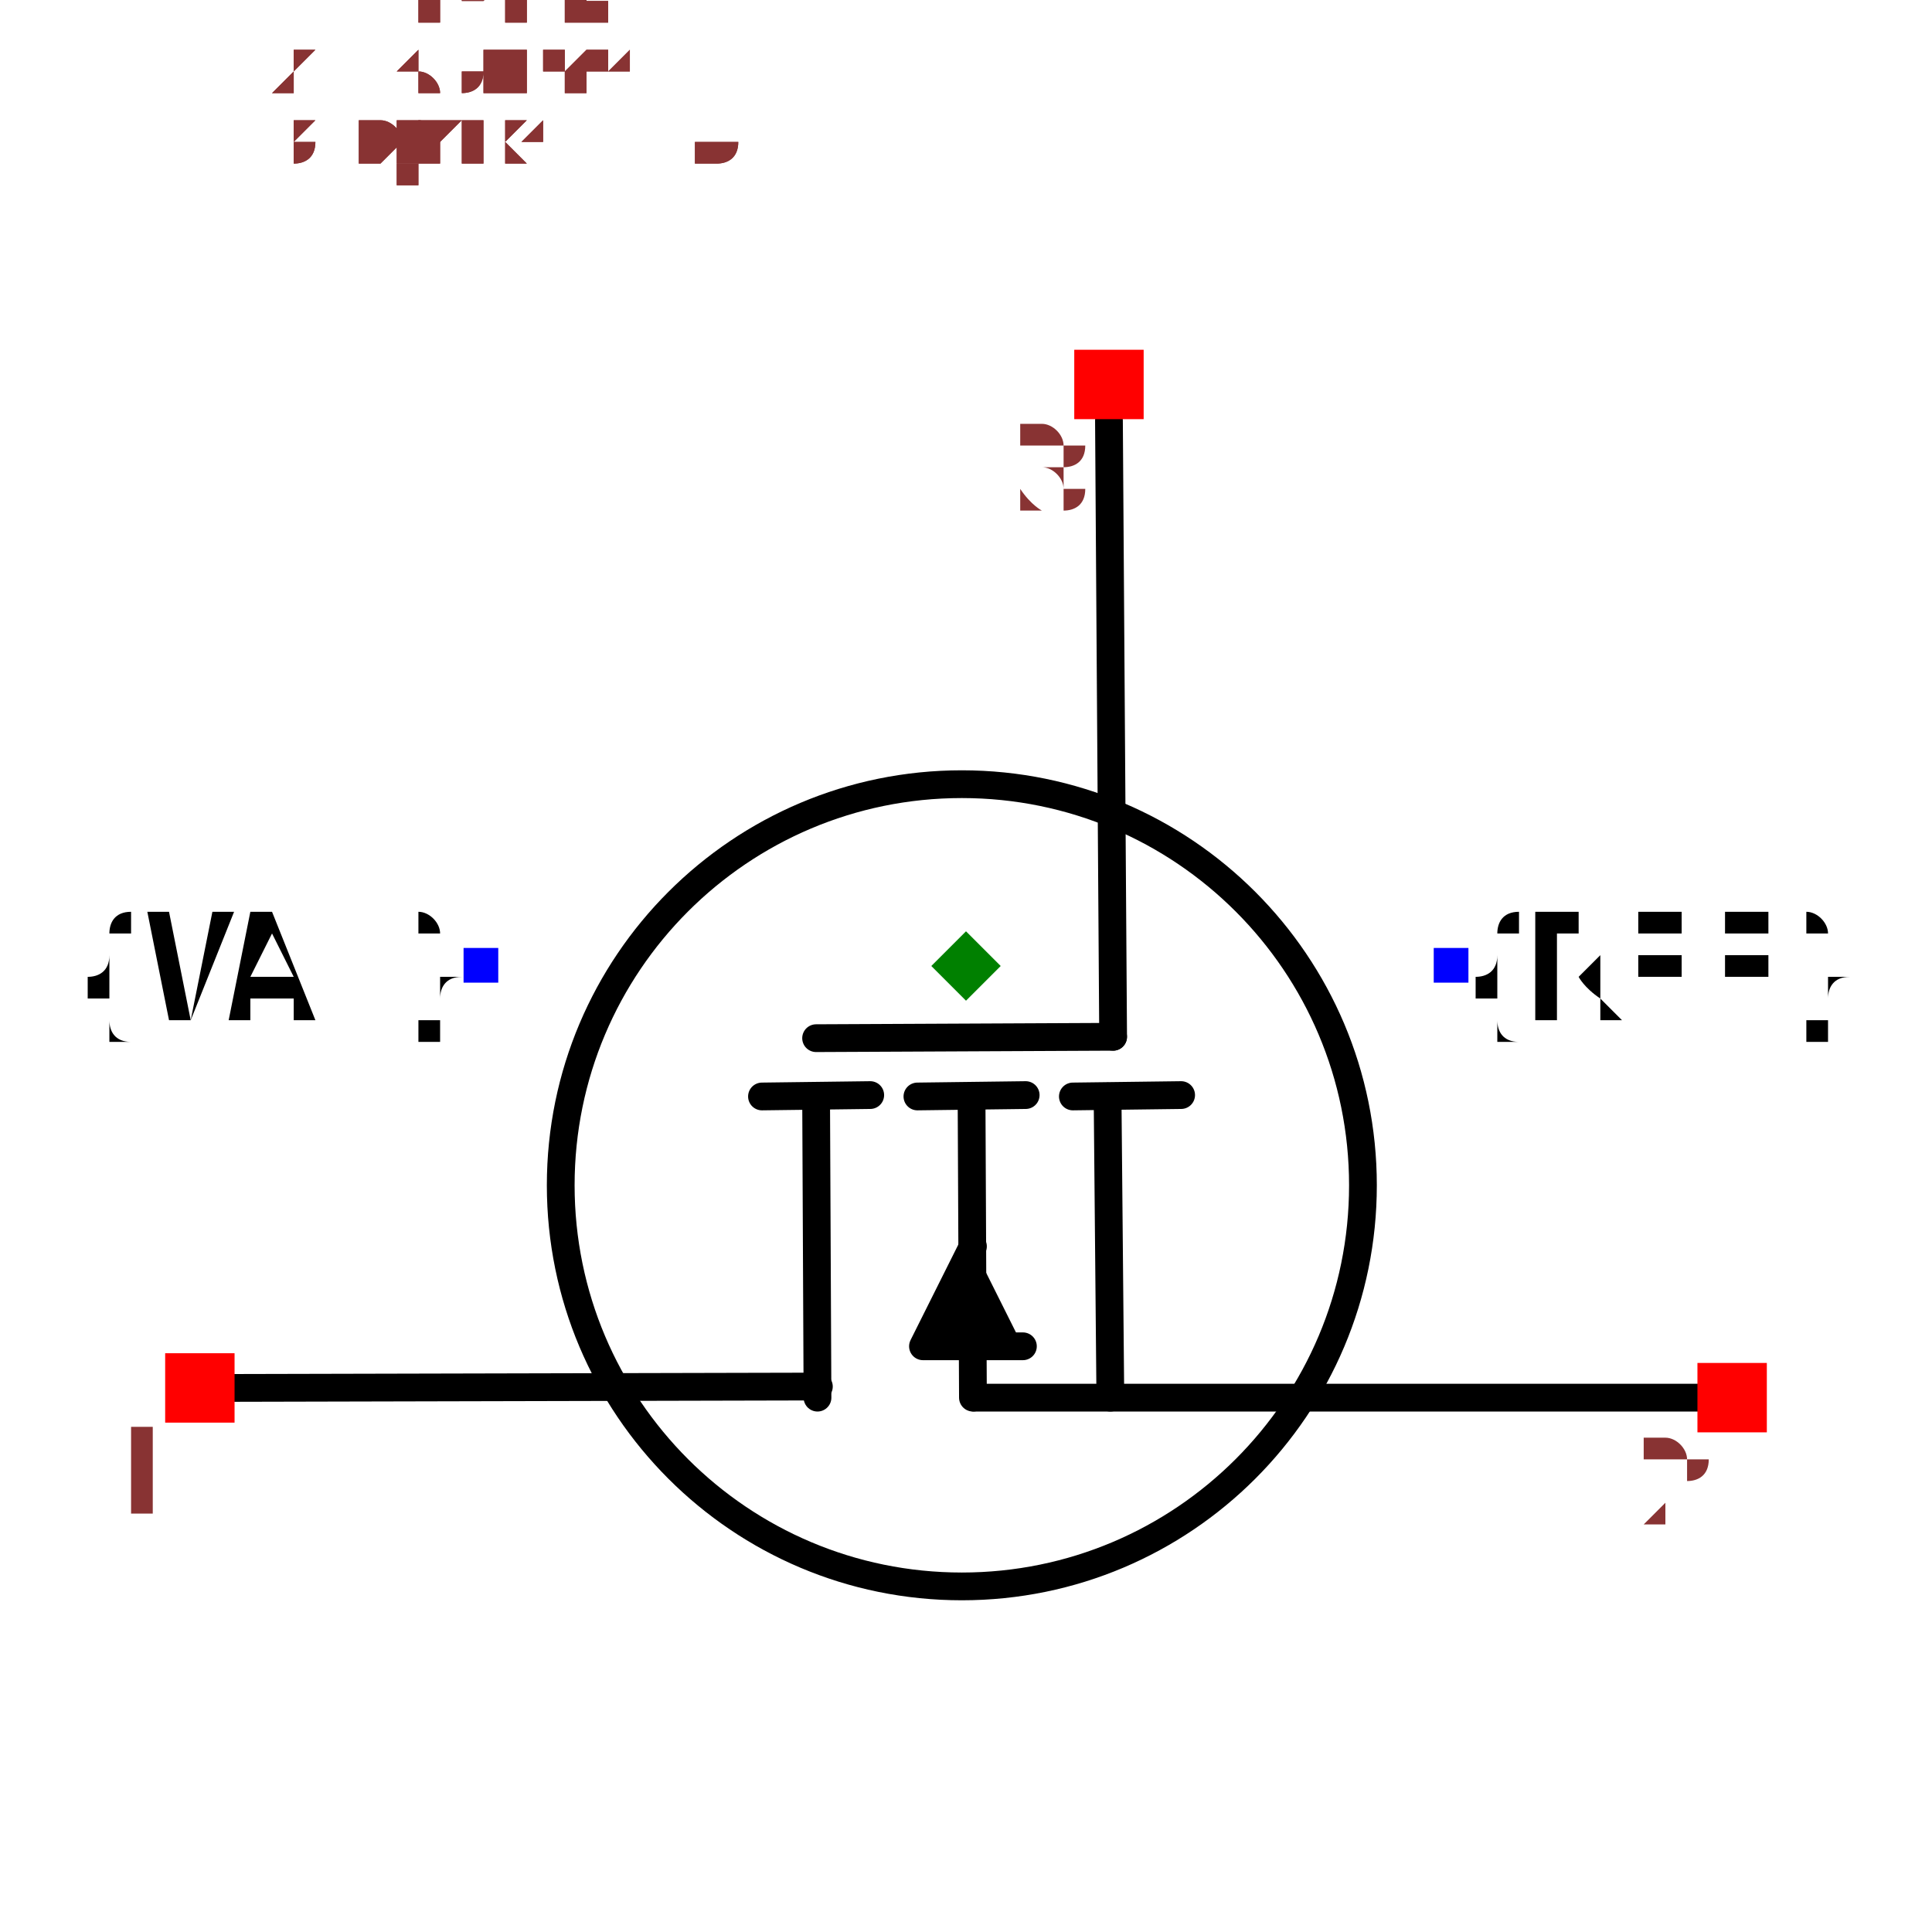
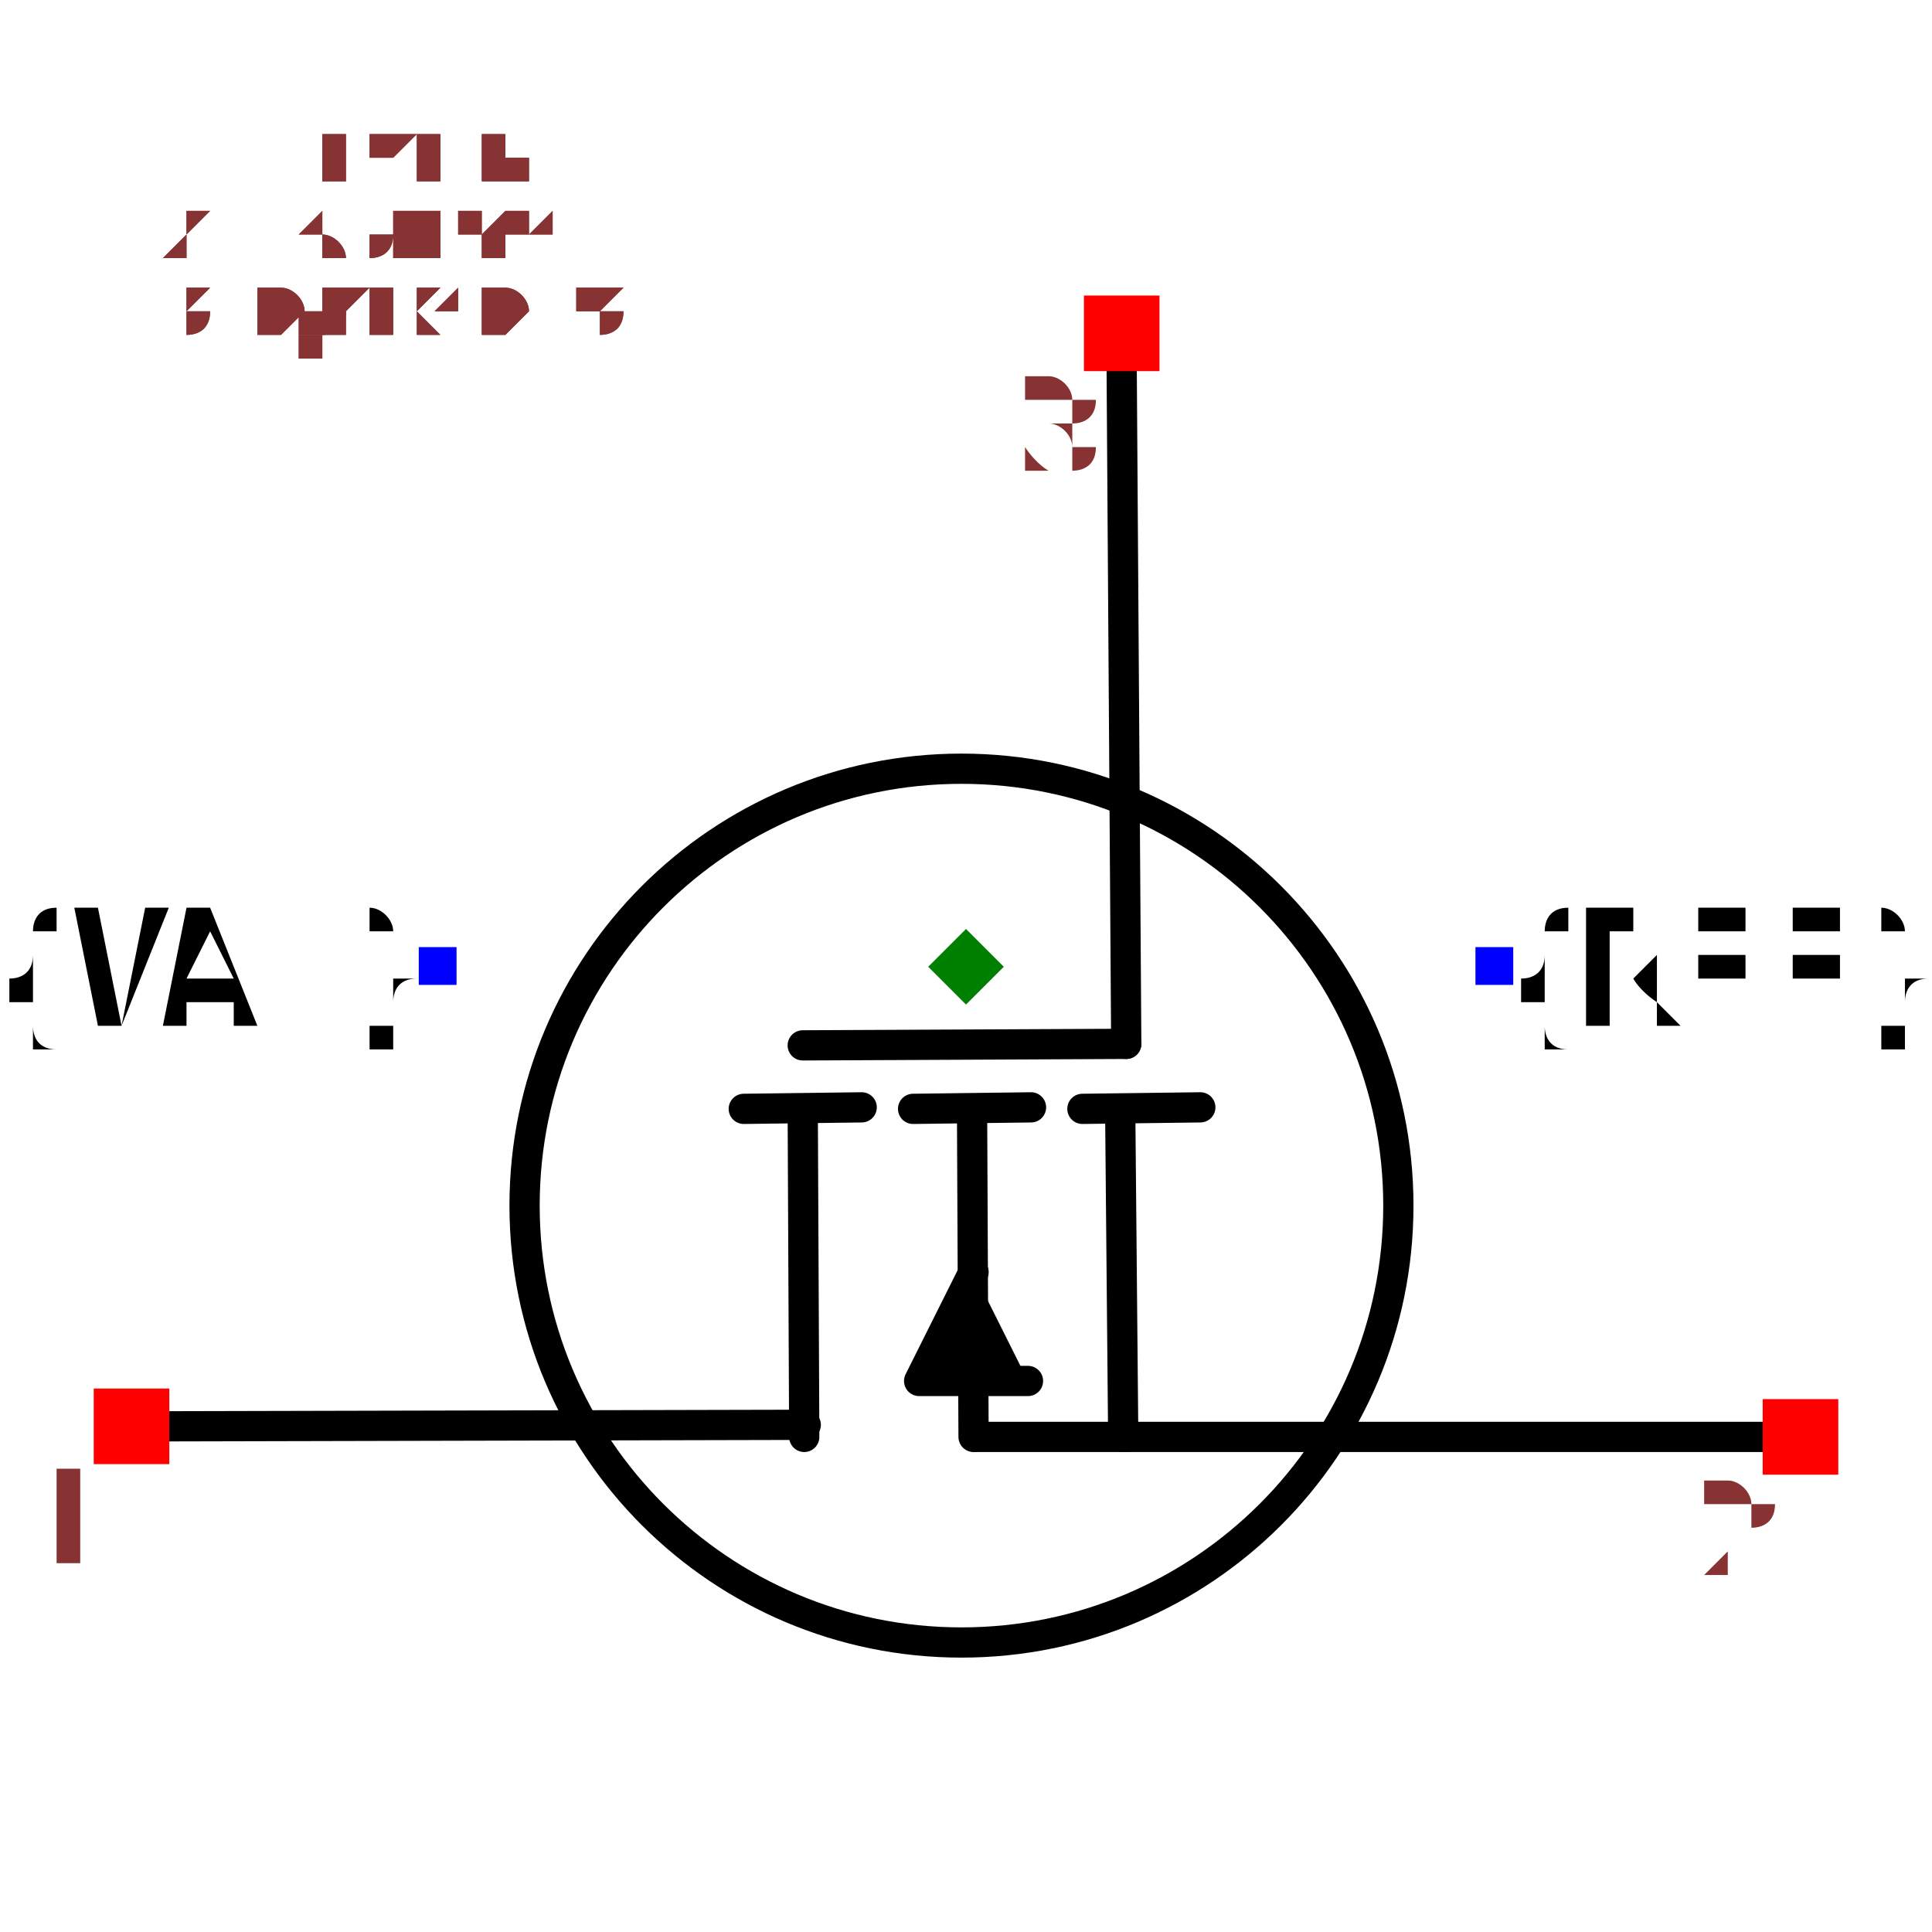
- <svg xmlns="http://www.w3.org/2000/svg" width="150" height="150" viewBox="-0.6 -0.696 1.2 1.392">
+ <svg xmlns="http://www.w3.org/2000/svg" width="150" height="150" viewBox="-0.639 -0.504 1.278 1.007">
  <path d="M0.103,-0.393 L0.106,0.051" fill="none" stroke="black" stroke-width="0.02" stroke-linecap="round" stroke-linejoin="round" />
  <path d="M-0.532,0.304 L-0.106,0.303" fill="none" stroke="black" stroke-width="0.02" stroke-linecap="round" stroke-linejoin="round" />
  <path d="M0.532,0.311 L0.006,0.311" fill="none" stroke="black" stroke-width="0.02" stroke-linecap="round" stroke-linejoin="round" />
  <path d="M-0.108,0.094 L-0.107,0.311" fill="none" stroke="black" stroke-width="0.02" stroke-linecap="round" stroke-linejoin="round" />
  <path d="M-0.147,0.094 L-0.069,0.093" fill="none" stroke="black" stroke-width="0.02" stroke-linecap="round" stroke-linejoin="round" />
  <path d="M0.102,0.094 L0.104,0.311" fill="none" stroke="black" stroke-width="0.02" stroke-linecap="round" stroke-linejoin="round" />
  <path d="M0.077,0.094 L0.155,0.093" fill="none" stroke="black" stroke-width="0.02" stroke-linecap="round" stroke-linejoin="round" />
  <path d="M-0.035,0.094 L0.043,0.093" fill="none" stroke="black" stroke-width="0.02" stroke-linecap="round" stroke-linejoin="round" />
  <path d="M0.041,0.274 L-0.031,0.274 L0.005,0.202" fill="black" stroke="black" stroke-width="0.02" stroke-linecap="round" stroke-linejoin="round" />
  <path d="M0.004,0.094 L0.005,0.311" fill="none" stroke="black" stroke-width="0.02" stroke-linecap="round" stroke-linejoin="round" />
  <path d="M-0.108,0.052 L0.106,0.051" fill="none" stroke="black" stroke-width="0.02" stroke-linecap="round" stroke-linejoin="round" />
  <circle cx="-0.003" cy="0.158" r="0.289" fill="none" stroke="black" stroke-width="0.02" />
  <text x="0.35" y="0" dx="0" dy="0.038" text-anchor="start" style="font: 0.1px monospace; fill: black">{REF}</text>
  <rect x="0.337" y="-0.013" width="0.025" height="0.025" fill="blue" />
  <text x="-0.35" y="0" dx="0" dy="0.038" text-anchor="end" style="font: 0.1px monospace; fill: black">{VAL}</text>
  <rect x="-0.362" y="-0.013" width="0.025" height="0.025" fill="blue" />
  <rect x="-0.577" y="0.279" width="0.05" height="0.05" fill="red" />
  <text x="-0.592" y="0.394" text-anchor="middle" style="font: 0.08px monospace; fill: #833;">1</text>
  <rect x="0.527" y="0.286" width="0.05" height="0.05" fill="red" />
  <text x="0.512" y="0.401" text-anchor="middle" style="font: 0.08px monospace; fill: #833;">2</text>
  <rect x="0.078" y="-0.444" width="0.05" height="0.05" fill="red" />
  <text x="0.063" y="-0.329" text-anchor="middle" style="font: 0.08px monospace; fill: #833;">3</text>
  <path d="M -8.326672684688674e-17 -0.025 L 0.025 -5.551115123125783e-17 L -8.326672684688674e-17 0.025 L -0.025 -5.551115123125783e-17 Z" fill="green" />
-   <text x="-0.5" y="-0.58" style="font: 0.05px monospace; fill: #833;">1.00 x 1.16</text>
-   <text x="-0.5" y="-0.53" dy="-0.15" style="font: 0.05px monospace; fill: #833;">1 [drain]</text>
-   <text x="-0.5" y="-0.48" dy="-0.15" style="font: 0.05px monospace; fill: #833;">2 [source]</text>
-   <text x="-0.5" y="-0.43" dy="-0.15" style="font: 0.05px monospace; fill: #833;">3 [gate]</text>
-   <text x="-0.5" y="-0.58" style="font: 0.05px monospace; fill: #833;">1.00 x 1.16</text>
-   <text x="-0.5" y="-0.53" dy="-0.15" style="font: 0.05px monospace; fill: #833;">1 [drain]</text>
-   <text x="-0.5" y="-0.48" dy="-0.15" style="font: 0.05px monospace; fill: #833;">2 [source]</text>
-   <text x="-0.5" y="-0.43" dy="-0.15" style="font: 0.05px monospace; fill: #833;">3 [gate]</text>
+   <text x="-0.532" y="-0.42" style="font: 0.05px monospace; fill: #833;">1.06 x 0.84</text>
+   <text x="-0.532" y="-0.37" dy="-0.15" style="font: 0.05px monospace; fill: #833;">1 [drain]</text>
+   <text x="-0.532" y="-0.32" dy="-0.15" style="font: 0.05px monospace; fill: #833;">2 [source]</text>
+   <text x="-0.532" y="-0.27" dy="-0.15" style="font: 0.05px monospace; fill: #833;">3 [gate]</text>
+   <text x="-0.532" y="-0.42" style="font: 0.05px monospace; fill: #833;">1.06 x 0.84</text>
+   <text x="-0.532" y="-0.37" dy="-0.15" style="font: 0.05px monospace; fill: #833;">1 [drain]</text>
+   <text x="-0.532" y="-0.32" dy="-0.15" style="font: 0.05px monospace; fill: #833;">2 [source]</text>
+   <text x="-0.532" y="-0.27" dy="-0.15" style="font: 0.05px monospace; fill: #833;">3 [gate]</text>
</svg>
